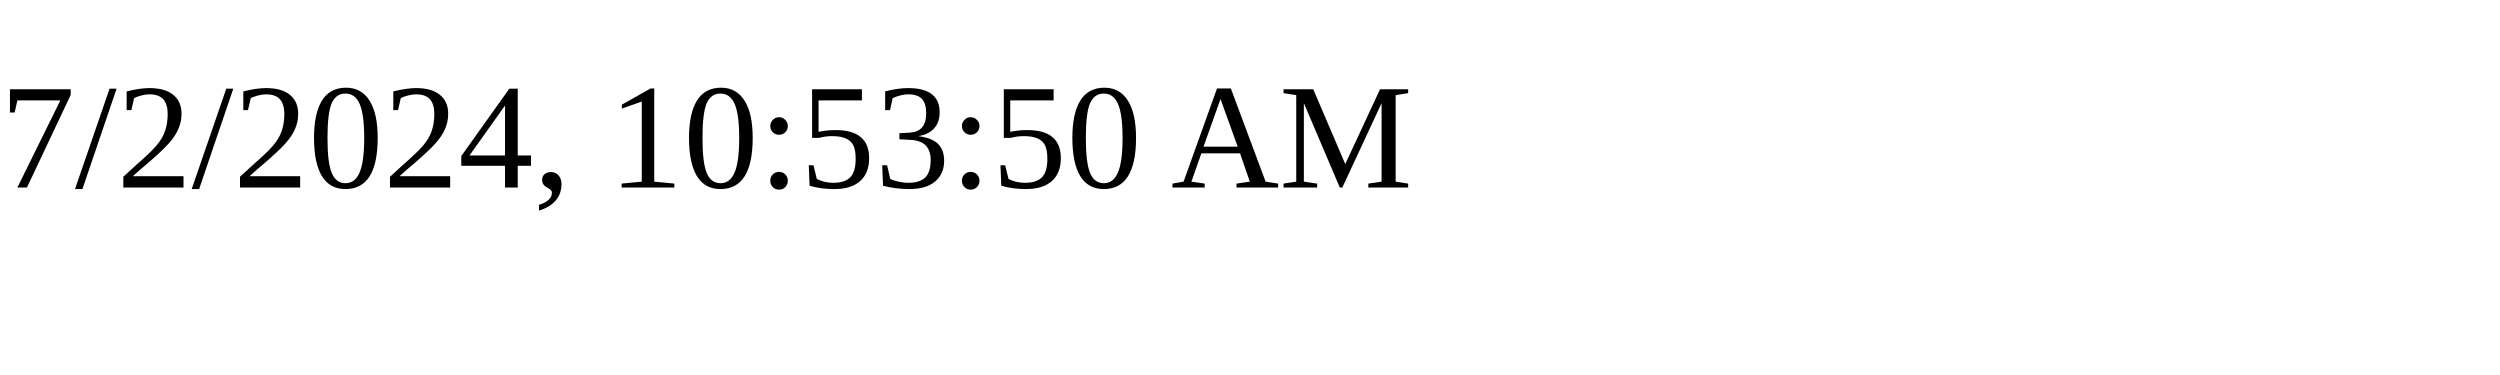
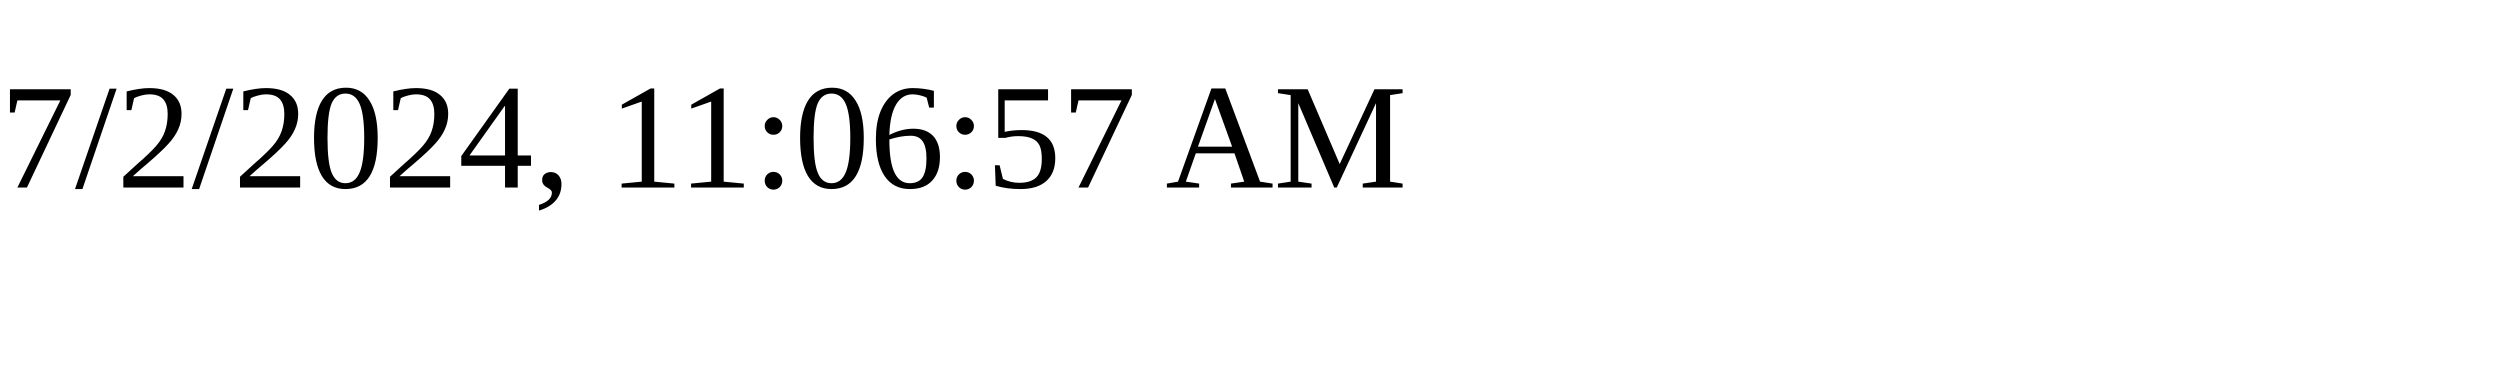
<svg xmlns="http://www.w3.org/2000/svg" height="30" width="200">
-   <text x="0" y="15">7/2/2024, 10:53:50 AM</text>
+   <text x="0" y="15">7/2/2024, 11:06:57 AM</text>
</svg>
